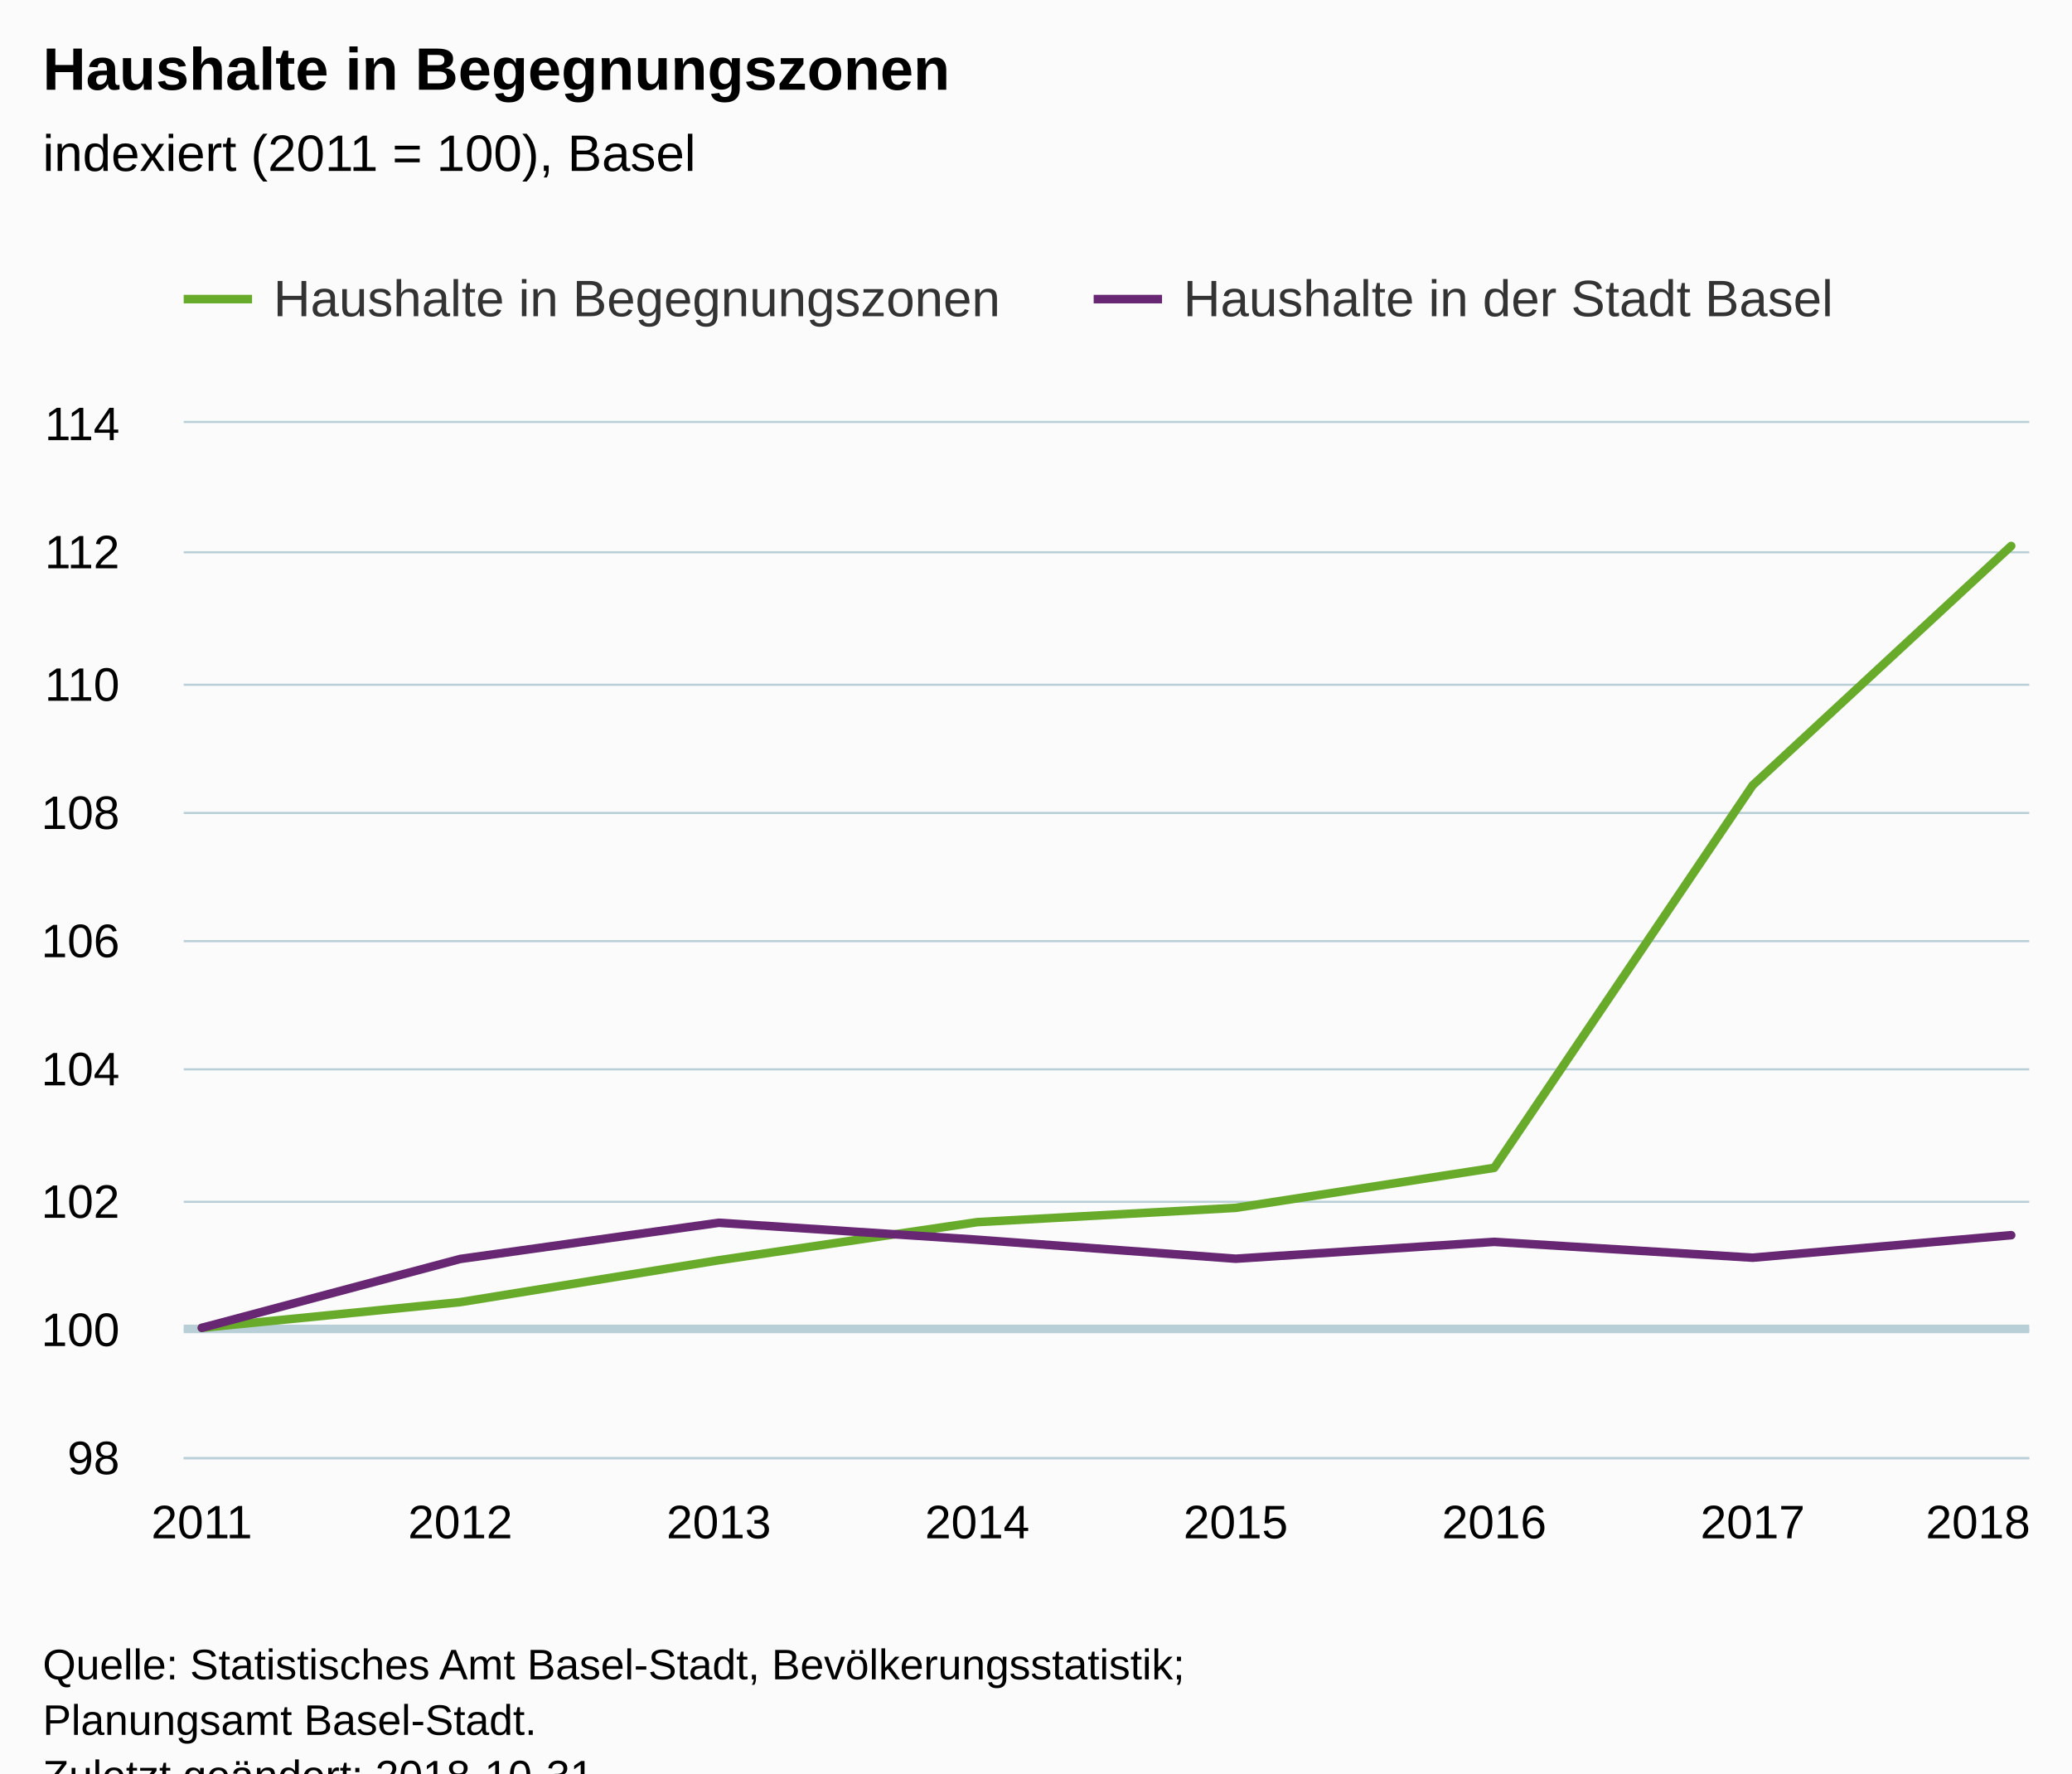
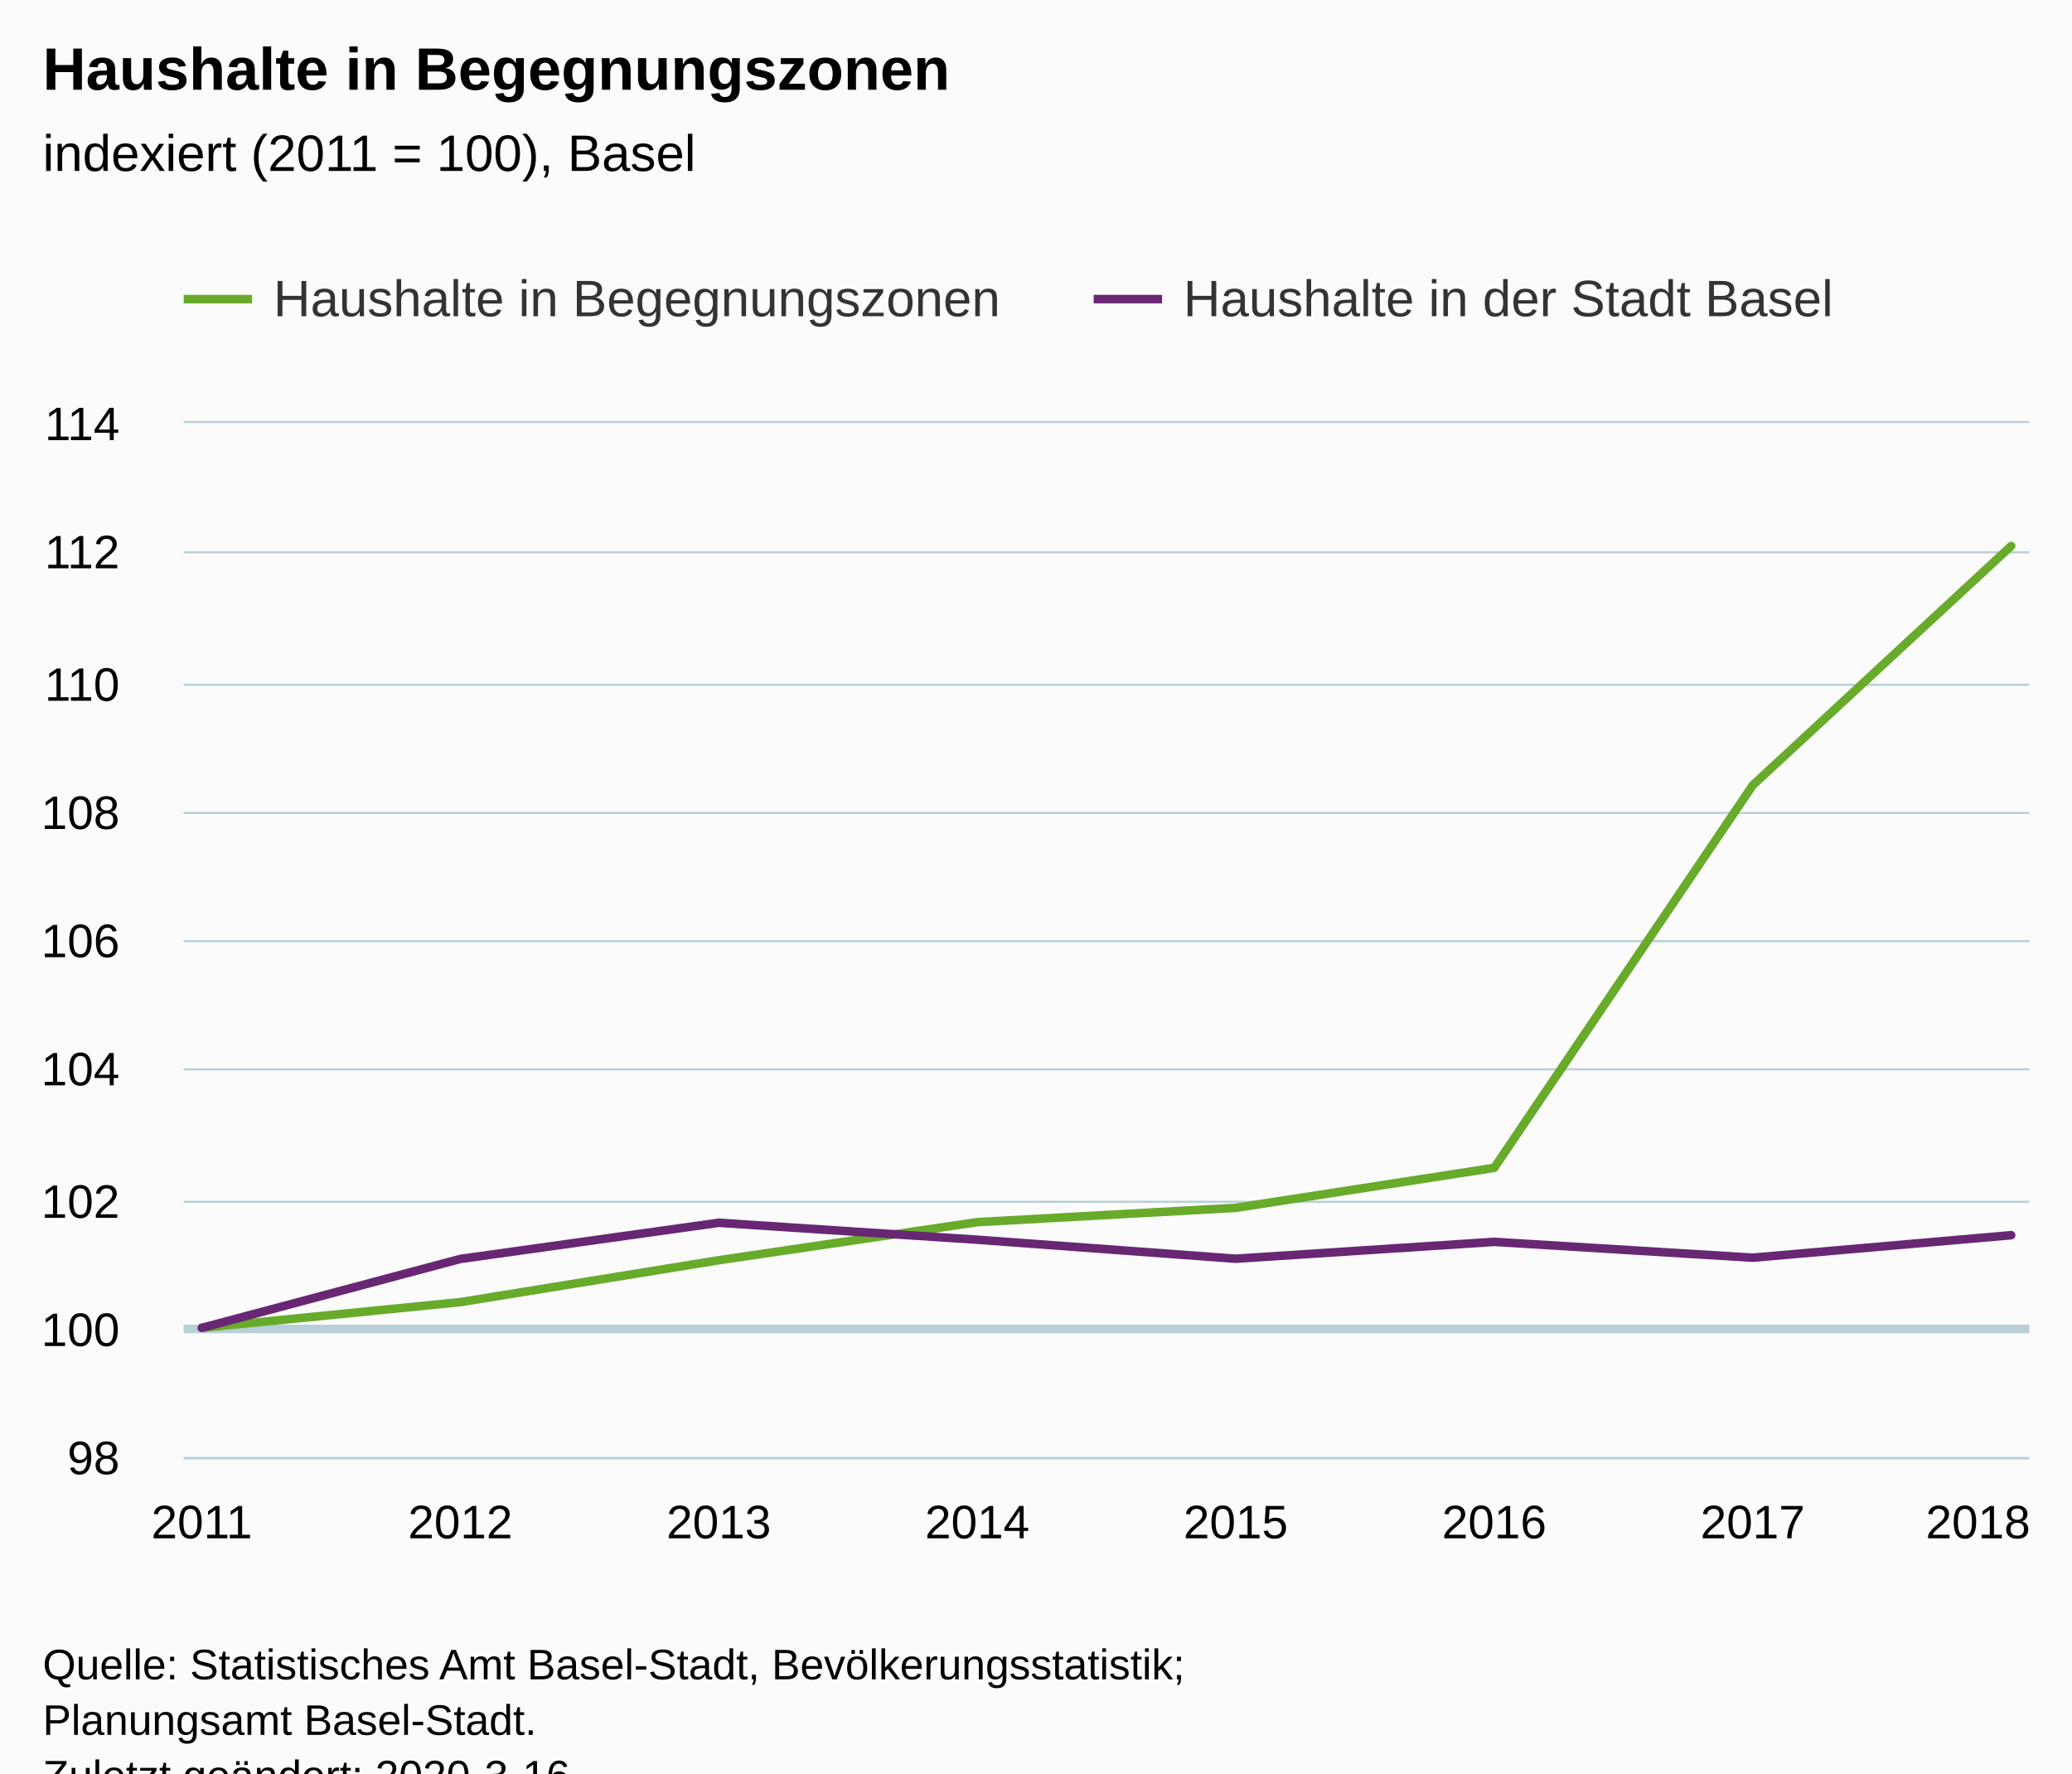
<svg xmlns="http://www.w3.org/2000/svg" version="1.1" class="highcharts-root" style="font-family:Arial;font-size:12px;" viewBox="0 0 485 415">
  <defs>
-     <clipPath id="highcharts-0svwge4-6">
+     <clipPath id="highcharts-y6fhqub-6">
      <rect x="0" y="0" width="432" height="242" fill="none" />
    </clipPath>
-     <clipPath id="highcharts-0svwge4-7">
+     <clipPath id="highcharts-y6fhqub-7">
      <rect x="0" y="0" width="432" height="242" fill="none" />
    </clipPath>
  </defs>
  <rect fill="#fbfbfb" class="highcharts-background" x="0" y="0" width="485" height="428" rx="0" ry="0" />
  <rect fill="none" class="highcharts-plot-background" x="43" y="99" width="432" height="242" />
  <g class="highcharts-pane-group" data-z-index="0" />
  <g class="highcharts-plot-lines-0" data-z-index="0">
    <path fill="none" class="highcharts-plot-line " stroke="#B9CFD7" stroke-width="2" d="M 43 311 L 475 311" />
  </g>
  <g class="highcharts-grid highcharts-xaxis-grid " data-z-index="1">
    <path fill="none" data-z-index="1" class="highcharts-grid-line" d="M 46.5 99 L 46.5 341" opacity="1" />
    <path fill="none" data-z-index="1" class="highcharts-grid-line" d="M 107.5 99 L 107.5 341" opacity="1" />
    <path fill="none" data-z-index="1" class="highcharts-grid-line" d="M 167.5 99 L 167.5 341" opacity="1" />
    <path fill="none" data-z-index="1" class="highcharts-grid-line" d="M 228.5 99 L 228.5 341" opacity="1" />
    <path fill="none" data-z-index="1" class="highcharts-grid-line" d="M 288.5 99 L 288.5 341" opacity="1" />
    <path fill="none" data-z-index="1" class="highcharts-grid-line" d="M 349.5 99 L 349.5 341" opacity="1" />
    <path fill="none" data-z-index="1" class="highcharts-grid-line" d="M 409.5 99 L 409.5 341" opacity="1" />
    <path fill="none" data-z-index="1" class="highcharts-grid-line" d="M 470.5 99 L 470.5 341" opacity="1" />
  </g>
  <g class="highcharts-grid highcharts-yaxis-grid " data-z-index="1">
    <path fill="none" stroke="#B9CFD7" stroke-width="0.5" data-z-index="1" class="highcharts-grid-line" d="M 43 341.25 L 475 341.25" opacity="1" />
    <path fill="none" stroke="#B9CFD7" stroke-width="0.5" data-z-index="1" class="highcharts-grid-line" d="M 43 311.25 L 475 311.25" opacity="1" />
    <path fill="none" stroke="#B9CFD7" stroke-width="0.5" data-z-index="1" class="highcharts-grid-line" d="M 43 281.25 L 475 281.25" opacity="1" />
    <path fill="none" stroke="#B9CFD7" stroke-width="0.5" data-z-index="1" class="highcharts-grid-line" d="M 43 250.25 L 475 250.25" opacity="1" />
    <path fill="none" stroke="#B9CFD7" stroke-width="0.5" data-z-index="1" class="highcharts-grid-line" d="M 43 220.25 L 475 220.25" opacity="1" />
    <path fill="none" stroke="#B9CFD7" stroke-width="0.5" data-z-index="1" class="highcharts-grid-line" d="M 43 190.25 L 475 190.25" opacity="1" />
    <path fill="none" stroke="#B9CFD7" stroke-width="0.5" data-z-index="1" class="highcharts-grid-line" d="M 43 160.25 L 475 160.25" opacity="1" />
    <path fill="none" stroke="#B9CFD7" stroke-width="0.5" data-z-index="1" class="highcharts-grid-line" d="M 43 129.25 L 475 129.25" opacity="1" />
    <path fill="none" stroke="#B9CFD7" stroke-width="0.5" data-z-index="1" class="highcharts-grid-line" d="M 43 98.75 L 475 98.75" opacity="1" />
  </g>
  <rect fill="none" class="highcharts-plot-border" data-z-index="1" x="43" y="99" width="432" height="242" />
  <g class="highcharts-axis highcharts-xaxis " data-z-index="2">
    <path fill="none" class="highcharts-axis-line" stroke="#B9CFD7" stroke-width="0.5" data-z-index="7" d="M 43 341.25 L 475 341.25" />
  </g>
  <g class="highcharts-axis highcharts-yaxis " data-z-index="2">
    <path fill="none" class="highcharts-axis-line" data-z-index="7" d="M 43 99 L 43 341" />
  </g>
  <g class="highcharts-series-group" data-z-index="3">
-     <g data-z-index="0.1" class="highcharts-series highcharts-series-0 highcharts-line-series " transform="translate(43,99) scale(1 1)" clip-path="url(#highcharts-0svwge4-7)">
+     <g data-z-index="0.1" class="highcharts-series highcharts-series-0 highcharts-line-series " transform="translate(43,99) scale(1 1)" clip-path="url(#highcharts-y6fhqub-7)">
      <path fill="none" d="M 4.235 211.75 L 64.739 205.732 L 125.244 195.925 L 185.748 187.01 L 246.252 183.666 L 306.756 174.305 L 367.261 84.776 L 427.765 28.769" class="highcharts-graph" data-z-index="1" stroke="#68AB2B " stroke-width="2" stroke-linejoin="round" stroke-linecap="round" />
    </g>
    <g data-z-index="0.1" class="highcharts-markers highcharts-series-0 highcharts-line-series " transform="translate(43,99) scale(1 1)" clip-path="none" />
-     <g data-z-index="0.1" class="highcharts-series highcharts-series-1 highcharts-line-series " transform="translate(43,99) scale(1 1)" clip-path="url(#highcharts-0svwge4-7)">
+     <g data-z-index="0.1" class="highcharts-series highcharts-series-1 highcharts-line-series " transform="translate(43,99) scale(1 1)" clip-path="url(#highcharts-y6fhqub-7)">
      <path fill="none" d="M 4.235 211.75 L 64.739 195.626 L 125.244 187.158 L 185.748 191.124 L 246.252 195.574 L 306.756 191.626 L 367.261 195.331 L 427.765 190.066" class="highcharts-graph" data-z-index="1" stroke="#672773" stroke-width="2" stroke-linejoin="round" stroke-linecap="round" />
    </g>
    <g data-z-index="0.1" class="highcharts-markers highcharts-series-1 highcharts-line-series " transform="translate(43,99) scale(1 1)" clip-path="none" />
  </g>
  <text x="10" text-anchor="start" class="highcharts-title" data-z-index="4" style="color:#000000;font-size:14px;font-weight:bold;fill:#000000;" y="21">
    <tspan>Haushalte in Begegnungszonen</tspan>
  </text>
  <text x="10" text-anchor="start" class="highcharts-subtitle" data-z-index="4" style="color:#000000;font-size:12px;font-weight:normal;font-family:Arial;fill:#000000;" y="40">
    <tspan>indexiert (2011 = 100), Basel</tspan>
  </text>
  <g class="highcharts-legend" data-z-index="7" transform="translate(35,56)">
    <rect fill="none" class="highcharts-legend-box" rx="0" ry="0" x="0" y="0" width="407" height="31" visibility="visible" />
    <g data-z-index="1">
      <g>
        <g class="highcharts-legend-item highcharts-line-series highcharts-color-undefined highcharts-series-0" data-z-index="1" transform="translate(8,3)">
          <path fill="none" d="M 0 11 L 16 11" class="highcharts-graph" stroke="#68AB2B " stroke-width="2" />
          <text x="21" style="color:#333333;font-size:12px;font-weight:normal;cursor:pointer;fill:#333333;" text-anchor="start" data-z-index="2" y="15">
            <tspan>Haushalte in Begegnungszonen</tspan>
          </text>
        </g>
        <g class="highcharts-legend-item highcharts-line-series highcharts-color-undefined highcharts-series-1" data-z-index="1" transform="translate(221,3)">
          <path fill="none" d="M 0 11 L 16 11" class="highcharts-graph" stroke="#672773" stroke-width="2" />
          <text x="21" y="15" style="color:#333333;font-size:12px;font-weight:normal;cursor:pointer;fill:#333333;" text-anchor="start" data-z-index="2">
            <tspan>Haushalte in der Stadt Basel</tspan>
          </text>
        </g>
      </g>
    </g>
  </g>
  <g class="highcharts-axis-labels highcharts-xaxis-labels " data-z-index="7">
    <text x="47.235" style="color:#000000;cursor:default;font-size:11px;fill:#000000;" text-anchor="middle" transform="translate(0,0)" y="360" opacity="1">2011</text>
    <text x="107.739" style="color:#000000;cursor:default;font-size:11px;fill:#000000;" text-anchor="middle" transform="translate(0,0)" y="360" opacity="1">2012</text>
    <text x="168.244" style="color:#000000;cursor:default;font-size:11px;fill:#000000;" text-anchor="middle" transform="translate(0,0)" y="360" opacity="1">2013</text>
    <text x="228.748" style="color:#000000;cursor:default;font-size:11px;fill:#000000;" text-anchor="middle" transform="translate(0,0)" y="360" opacity="1">2014</text>
    <text x="289.252" style="color:#000000;cursor:default;font-size:11px;fill:#000000;" text-anchor="middle" transform="translate(0,0)" y="360" opacity="1">2015</text>
    <text x="349.756" style="color:#000000;cursor:default;font-size:11px;fill:#000000;" text-anchor="middle" transform="translate(0,0)" y="360" opacity="1">2016</text>
    <text x="410.261" style="color:#000000;cursor:default;font-size:11px;fill:#000000;" text-anchor="middle" transform="translate(0,0)" y="360" opacity="1">2017</text>
    <text x="463" style="color:#000000;cursor:default;font-size:11px;fill:#000000;" text-anchor="middle" transform="translate(0,0)" y="360" opacity="1">2018</text>
  </g>
  <g class="highcharts-axis-labels highcharts-yaxis-labels " data-z-index="7">
    <text x="28" style="color:#000000;cursor:default;font-size:11px;fill:#000000;" text-anchor="end" transform="translate(0,0)" y="345" opacity="1">98</text>
    <text x="28" style="color:#000000;cursor:default;font-size:11px;fill:#000000;" text-anchor="end" transform="translate(0,0)" y="315" opacity="1">100</text>
    <text x="28" style="color:#000000;cursor:default;font-size:11px;fill:#000000;" text-anchor="end" transform="translate(0,0)" y="285" opacity="1">102</text>
    <text x="28" style="color:#000000;cursor:default;font-size:11px;fill:#000000;" text-anchor="end" transform="translate(0,0)" y="254" opacity="1">104</text>
    <text x="28" style="color:#000000;cursor:default;font-size:11px;fill:#000000;" text-anchor="end" transform="translate(0,0)" y="224" opacity="1">106</text>
    <text x="28" style="color:#000000;cursor:default;font-size:11px;fill:#000000;" text-anchor="end" transform="translate(0,0)" y="194" opacity="1">108</text>
    <text x="28" style="color:#000000;cursor:default;font-size:11px;fill:#000000;" text-anchor="end" transform="translate(0,0)" y="164" opacity="1">110</text>
    <text x="28" style="color:#000000;cursor:default;font-size:11px;fill:#000000;" text-anchor="end" transform="translate(0,0)" y="133" opacity="1">112</text>
    <text x="28" style="color:#000000;cursor:default;font-size:11px;fill:#000000;" text-anchor="end" transform="translate(0,0)" y="103" opacity="1">114</text>
  </g>
  <text x="10" class="highcharts-credits" text-anchor="start" data-z-index="8" style="cursor:default;color:#000000;font-size:10px;fill:#000000;" y="393">
    <tspan>Quelle: Statistisches Amt Basel-Stadt, Bevölkerungsstatistik;</tspan>
    <tspan x="10" dy="13">Planungsamt Basel-Stadt.</tspan>
-     <tspan x="10" dy="13">Zuletzt geändert: 2018-10-31</tspan>
+     <tspan x="10" dy="13">Zuletzt geändert: 2020-3-16</tspan>
  </text>
</svg>
